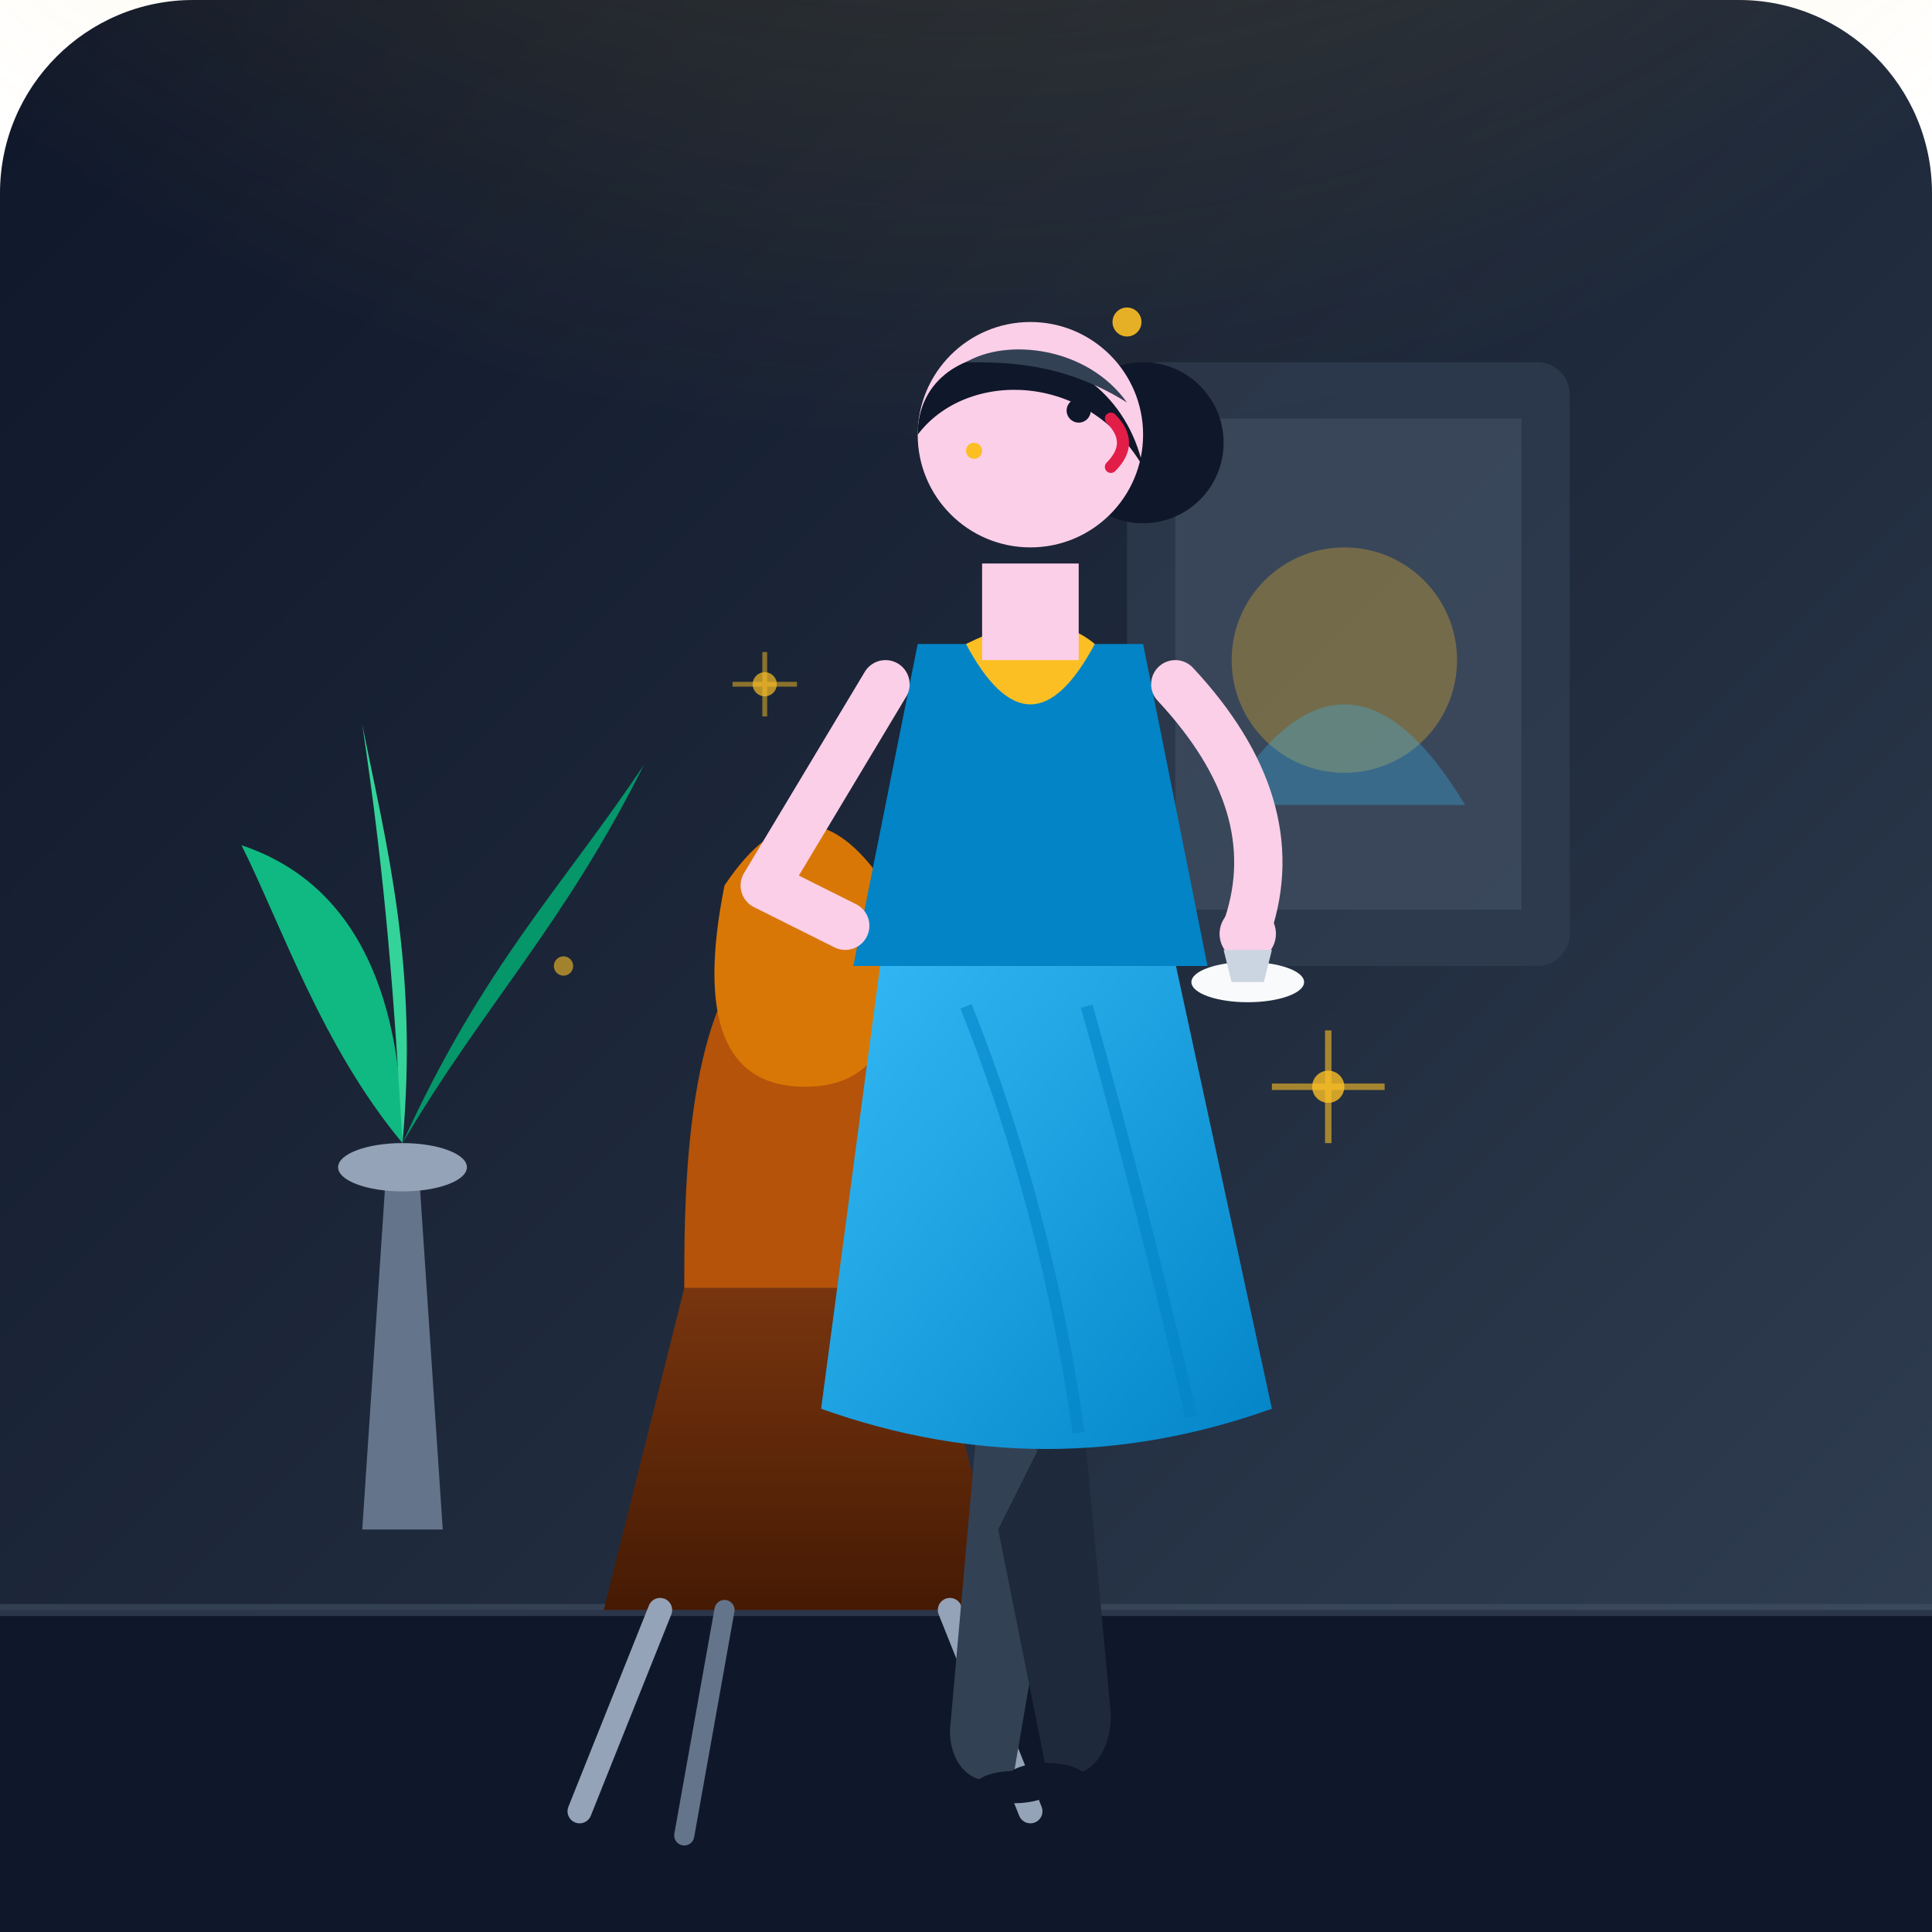
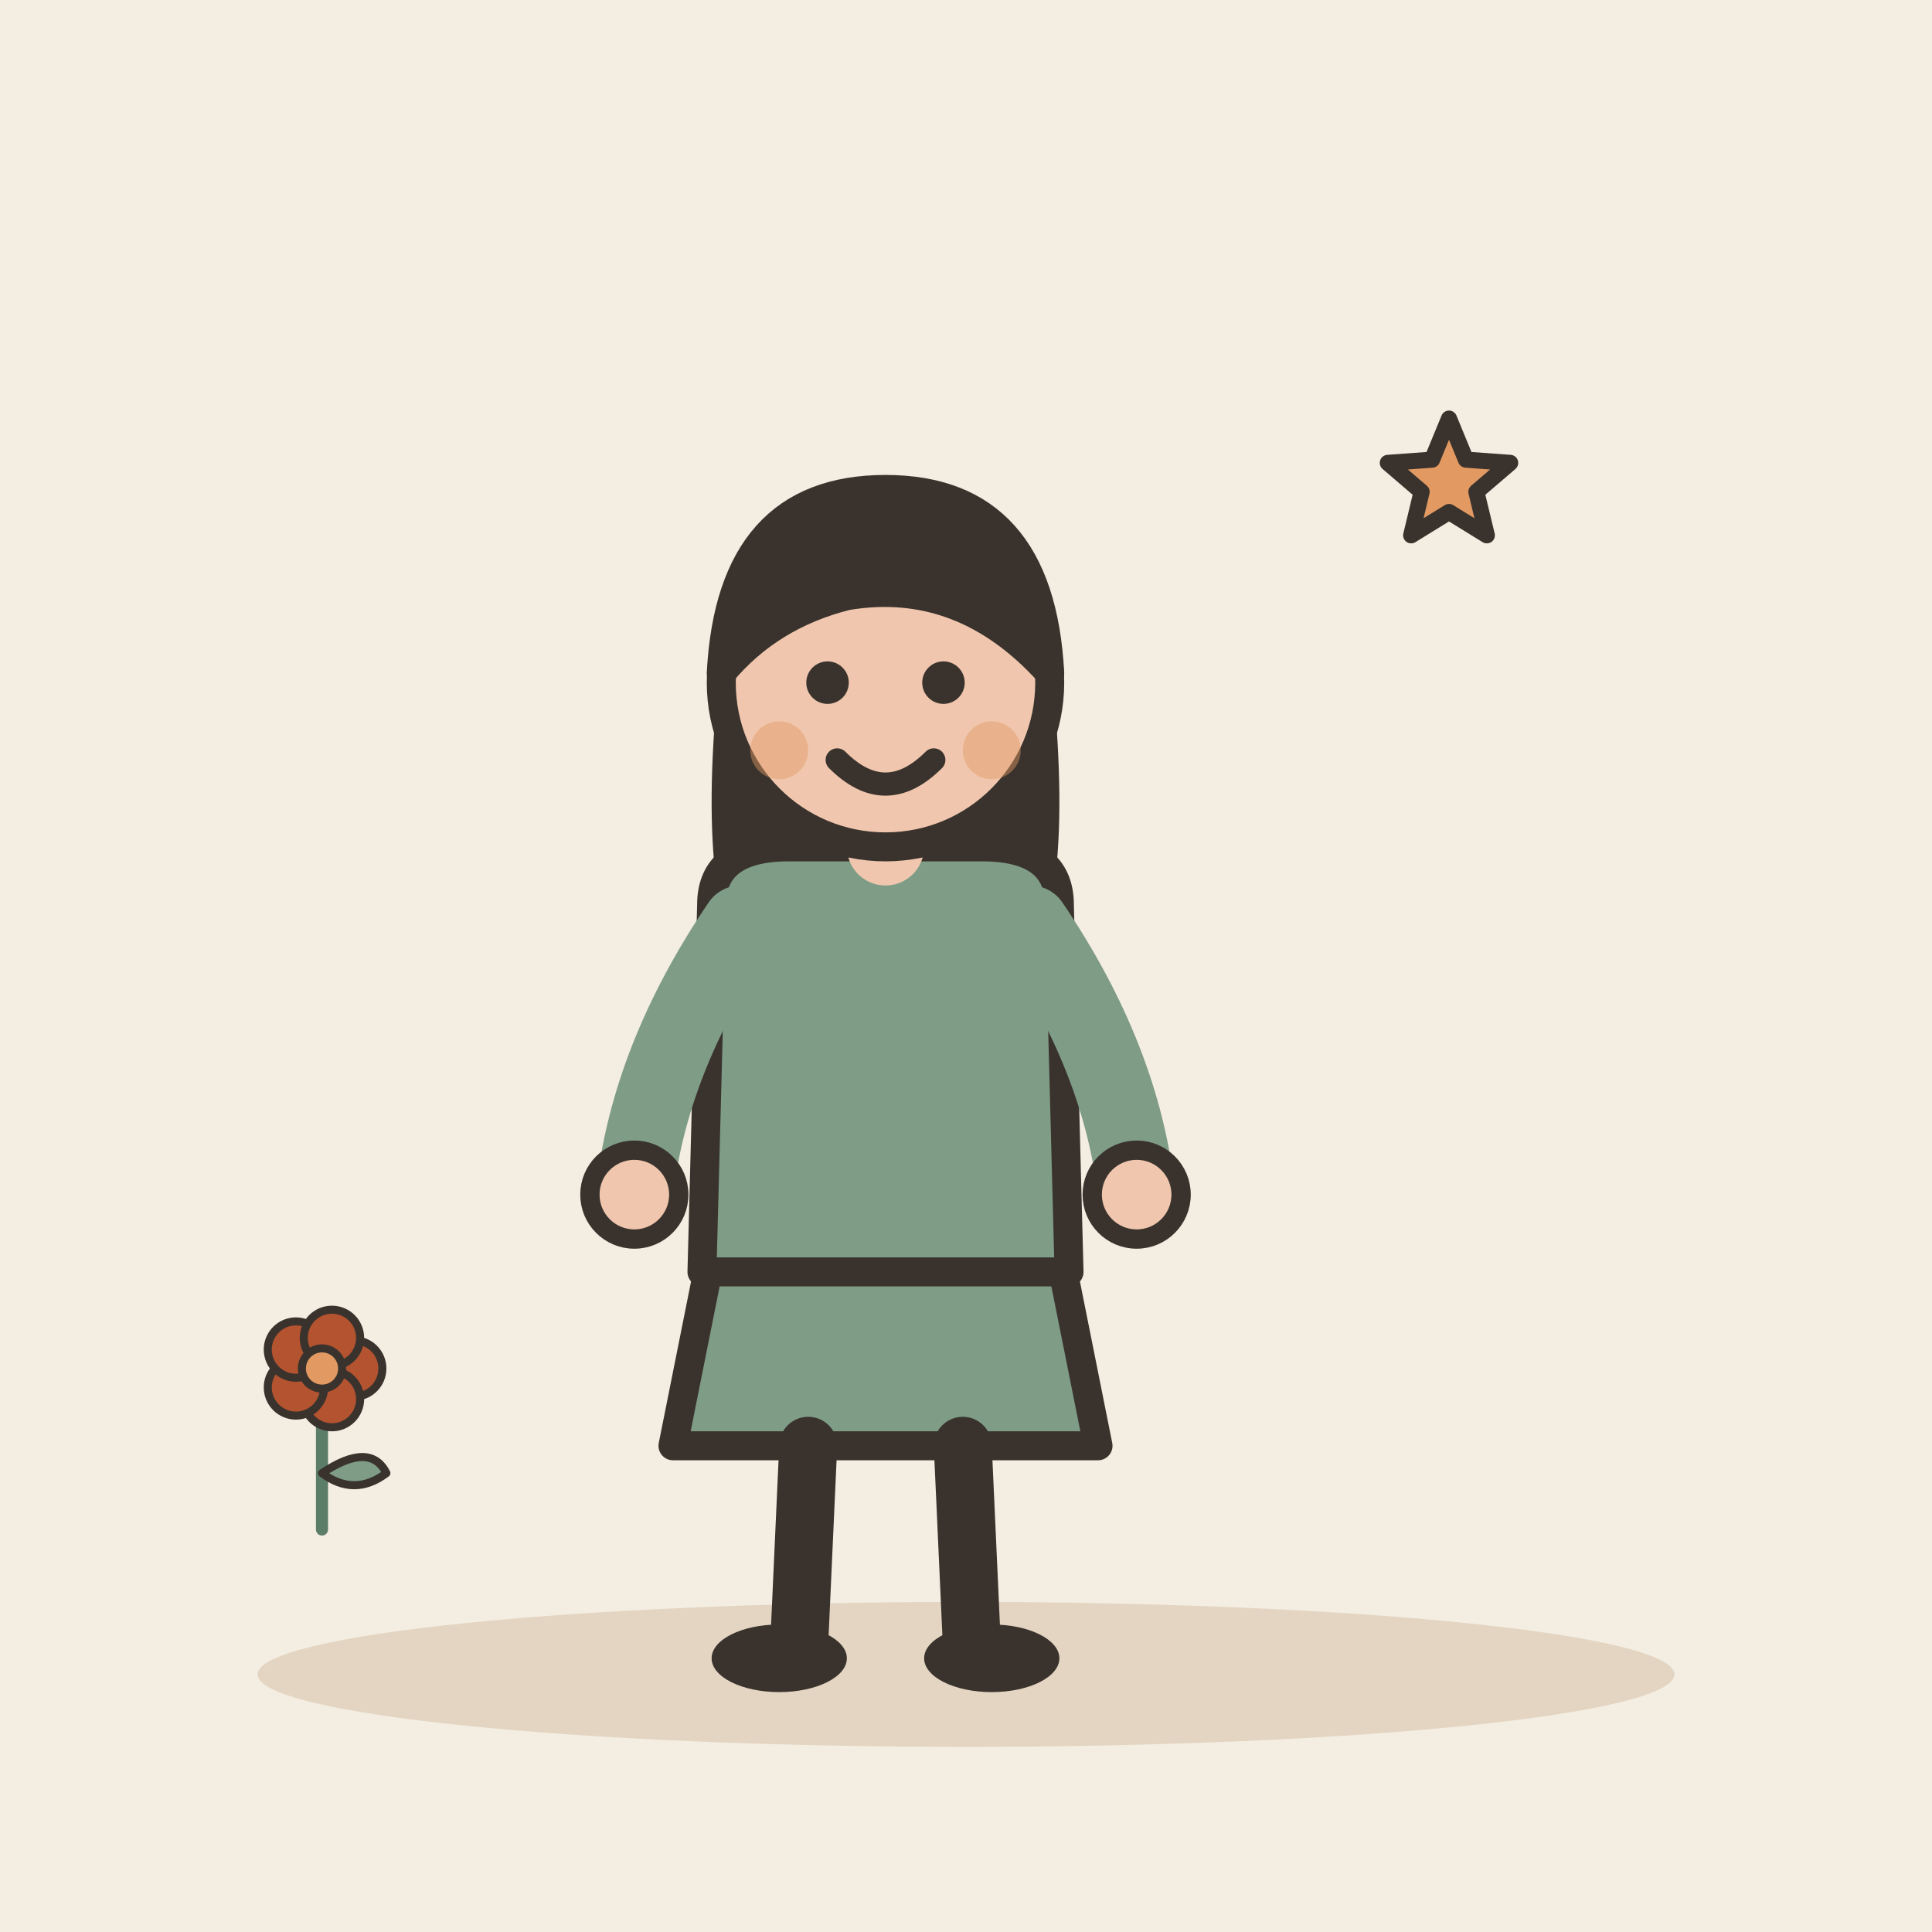
- <svg xmlns="http://www.w3.org/2000/svg" viewBox="0 0 240 240">
-   <defs>
-     <linearGradient id="bg-grad" x1="0%" y1="0%" x2="100%" y2="100%">
-       <stop offset="0%" stop-color="#0f172a" />
-       <stop offset="50%" stop-color="#1e293b" />
-       <stop offset="100%" stop-color="#334155" />
-     </linearGradient>
-     <radialGradient id="lamp-glow" cx="50%" cy="0%" r="70%">
-       <stop offset="0%" stop-color="#fbbf24" stop-opacity="0.3" />
-       <stop offset="100%" stop-color="#fbbf24" stop-opacity="0" />
-     </radialGradient>
-     <linearGradient id="dress-grad" x1="0%" y1="0%" x2="100%" y2="100%">
-       <stop offset="0%" stop-color="#38bdf8" />
-       <stop offset="100%" stop-color="#0284c7" />
-     </linearGradient>
-     <linearGradient id="wood-grad" x1="0%" y1="0%" x2="0%" y2="100%">
-       <stop offset="0%" stop-color="#78350f" />
-       <stop offset="100%" stop-color="#451a03" />
-     </linearGradient>
-   </defs>
-   <rect width="240" height="240" rx="24" fill="url(#bg-grad)" />
-   <circle cx="120" cy="0" r="140" fill="url(#lamp-glow)" />
-   <rect x="140" y="45" width="55" height="75" rx="4" fill="#334155" opacity="0.6" />
-   <rect x="146" y="52" width="43" height="61" fill="#475569" opacity="0.5" />
-   <circle cx="167" cy="82" r="14" fill="#fbbf24" opacity="0.3" />
-   <path d="M 152 100 Q 167 75 182 100 Z" fill="#38bdf8" opacity="0.3" />
-   <path d="M 45 190 L 55 190 L 52 145 L 48 145 Z" fill="#64748b" />
-   <ellipse cx="50" cy="145" rx="8" ry="3" fill="#94a3b8" />
-   <path d="M 50 142 C 40 130 35 115 30 105 C 45 110 50 125 50 142 Z" fill="#10b981" />
-   <path d="M 50 142 C 60 120 70 110 80 95 C 70 115 60 125 50 142 Z" fill="#059669" />
-   <path d="M 50 142 C 52 120 48 105 45 90 C 48 110 49 125 50 142 Z" fill="#34d399" />
-   <path d="M 0 200 L 240 200 L 240 240 L 0 240 Z" fill="#0f172a" />
-   <line x1="0" y1="200" x2="240" y2="200" stroke="#475569" stroke-width="1.5" opacity="0.5" />
-   <path d="M 85 160 L 115 160 L 125 200 L 75 200 Z" fill="url(#wood-grad)" />
-   <path d="M 92 120 C 85 130 85 150 85 160 L 115 160 C 115 150 115 130 108 120 Z" fill="#b45309" />
-   <path d="M 90 110 Q 100 95 110 110 Q 115 135 100 135 Q 85 135 90 110 Z" fill="#d97706" />
-   <line x1="82" y1="200" x2="72" y2="225" stroke="#94a3b8" stroke-width="3" stroke-linecap="round" />
-   <line x1="118" y1="200" x2="128" y2="225" stroke="#94a3b8" stroke-width="3" stroke-linecap="round" />
-   <line x1="90" y1="200" x2="85" y2="228" stroke="#64748b" stroke-width="2.5" stroke-linecap="round" />
-   <g transform="translate(10, 0)">
-     <path d="M 112 170 L 108 215 C 108 220 112 223 116 220 L 122 185 Z" fill="#334155" />
-     <path d="M 124 170 L 128 213 C 128 218 125 222 120 220 L 114 190 Z" fill="#1e293b" />
-     <ellipse cx="116" cy="222" rx="5" ry="2" fill="#0f172a" />
-     <ellipse cx="120" cy="221" rx="5" ry="2" fill="#0f172a" />
-     <path d="M 100 115 Q 120 110 135 115 L 148 175 Q 120 185 92 175 Z" fill="url(#dress-grad)" />
-     <path d="M 110 125 Q 120 150 124 178" stroke="#0284c7" stroke-width="1.5" fill="none" opacity="0.6" />
-     <path d="M 125 125 Q 132 150 138 176" stroke="#0284c7" stroke-width="1.5" fill="none" opacity="0.6" />
-     <path d="M 104 80 L 132 80 L 140 120 L 96 120 Z" fill="#0284c7" />
-     <path d="M 110 80 Q 118 95 126 80 Q 120 75 110 80 Z" fill="#fbbf24" />
-     <path d="M 100 85 L 85 110 L 95 115" stroke="#fbcfe8" stroke-width="6" stroke-linecap="round" stroke-linejoin="round" fill="none" />
-     <path d="M 136 85 Q 150 100 145 115" stroke="#fbcfe8" stroke-width="6" stroke-linecap="round" fill="none" />
-     <circle cx="145" cy="116" r="3.5" fill="#fbcfe8" />
-     <ellipse cx="145" cy="122" rx="7" ry="2.5" fill="#f8fafc" />
-     <path d="M 142 118 L 148 118 L 147 122 L 143 122 Z" fill="#cbd5e1" />
-     <path d="M 112 70 L 124 70 L 124 82 L 112 82 Z" fill="#fbcfe8" />
-     <circle cx="132" cy="55" r="10" fill="#0f172a" />
-     <circle cx="118" cy="54" r="14" fill="#fbcfe8" />
-     <path d="M 104 54 C 104 40 128 40 132 58 C 125 46 110 46 104 54 Z" fill="#0f172a" />
-     <path d="M 110 45 C 115 42 125 43 130 50 C 122 45 115 45 110 45 Z" fill="#334155" />
-     <path d="M 128 52 Q 131 55 128 58" stroke="#e11d48" stroke-width="1.5" fill="none" stroke-linecap="round" />
-     <circle cx="124" cy="51" r="1.5" fill="#0f172a" />
-     <path d="M 122 49 C 124 48 126 49 127 50" stroke="#0f172a" stroke-width="1" fill="none" />
-     <circle cx="112" cy="54" r="2" fill="#fbcfe8" />
-     <circle cx="111" cy="56" r="1" fill="#fbbf24" />
+ <svg xmlns="http://www.w3.org/2000/svg" viewBox="0 0 240 240" data-style="editorial">
+   <rect width="240" height="240" fill="#F4EDE2" />
+   <ellipse cx="120" cy="208" rx="88" ry="9" fill="#E3D5C1" />
+   <g transform="translate(110 206) scale(1.2 1.2)">
+     <path d="M-18 -42L-22 -22L22 -22L18 -42Z" fill="#7E9C86" stroke="#3A332D" stroke-width="3" stroke-linecap="round" stroke-linejoin="round" />
+     <path d="M-8 -22L-9 0" stroke="#3A332D" stroke-width="6" stroke-linecap="round" fill="none" />
+     <path d="M8 -22L9 0" stroke="#3A332D" stroke-width="6" stroke-linecap="round" fill="none" />
+     <ellipse cx="-11" cy="0" rx="7" ry="3.5" fill="#3A332D" />
+     <ellipse cx="11" cy="0" rx="7" ry="3.5" fill="#3A332D" />
+     <path d="M-17 -104Q-20 -78 -14 -70L-6 -78L6 -78L14 -70Q20 -78 17 -104Z" fill="#3A332D" />
+     <path d="M-18 -78Q-18 -84 -10 -84L10 -84Q18 -84 18 -78L19 -40L-19 -40Z" fill="#7E9C86" stroke="#3A332D" stroke-width="3" stroke-linecap="round" stroke-linejoin="round" />
+     <path d="M-15 -76Q-24.5 -62 -26 -48" fill="none" stroke="#7E9C86" stroke-width="8" stroke-linecap="round" stroke-linejoin="round" />
+     <circle cx="-26" cy="-48" r="4.6" fill="#F0C7AE" stroke="#3A332D" stroke-linecap="round" stroke-linejoin="round" stroke-width="2" />
+     <path d="M15 -76Q24.5 -62 26 -48" fill="none" stroke="#7E9C86" stroke-width="8" stroke-linecap="round" stroke-linejoin="round" />
+     <circle cx="26" cy="-48" r="4.6" fill="#F0C7AE" stroke="#3A332D" stroke-linecap="round" stroke-linejoin="round" stroke-width="2" />
+     <path d="M0 -84L0 -88" stroke="#F0C7AE" stroke-width="8" stroke-linecap="round" fill="none" />
+     <circle cx="0" cy="-101" r="17" fill="#F0C7AE" stroke="#3A332D" stroke-width="3" stroke-linecap="round" stroke-linejoin="round" />
+     <path d="M-17 -102Q-16 -121 0 -121Q16 -121 17 -102Q8 -112 -4 -110Q-12 -108 -17 -102Z" fill="#3A332D" stroke="#3A332D" stroke-width="3" stroke-linecap="round" stroke-linejoin="round" />
+     <circle cx="-6" cy="-101" r="2.2" fill="#3A332D" />
+     <circle cx="6" cy="-101" r="2.2" fill="#3A332D" />
+     <path d="M-5 -93Q0 -88 5 -93" fill="none" stroke="#3A332D" stroke-width="2.4" stroke-linecap="round" stroke-linejoin="round" />
+     <circle cx="-11" cy="-94" r="3" fill="#E39A62" opacity="0.45" />
+     <circle cx="11" cy="-94" r="3" fill="#E39A62" opacity="0.45" />
  </g>
-   <g fill="#fbbf24">
-     <circle cx="165" cy="135" r="2" opacity="0.8" />
-     <path d="M 165 128 L 165 142 M 158 135 L 172 135" stroke="#fbbf24" stroke-width="0.8" opacity="0.6" />
-     <circle cx="95" cy="85" r="1.5" opacity="0.7" />
-     <path d="M 95 81 L 95 89 M 91 85 L 99 85" stroke="#fbbf24" stroke-width="0.6" opacity="0.5" />
-     <circle cx="140" cy="40" r="1.8" opacity="0.9" />
-     <circle cx="70" cy="120" r="1.2" opacity="0.6" />
+   <path d="M180.0 52.0L182.1 57.1L187.6 57.5L183.4 61.1L184.7 66.5L180.0 63.6L175.3 66.5L176.6 61.1L172.4 57.5L177.9 57.1Z" fill="#E39A62" stroke="#3A332D" stroke-width="2" stroke-linecap="round" stroke-linejoin="round" />
+   <g transform="translate(40 190) scale(0.5 0.5)">
+     <path d="M0 0L0 -36" stroke="#5C7D68" stroke-width="3" stroke-linecap="round" fill="none" />
+     <path d="M0 -14Q12 -22 16 -14Q8 -8 0 -14Z" fill="#7E9C86" stroke="#3A332D" stroke-width="2" stroke-linecap="round" stroke-linejoin="round" />
+     <circle cx="8" cy="-40" r="7" fill="#B4532F" stroke="#3A332D" stroke-linecap="round" stroke-linejoin="round" stroke-width="2" />
+     <circle cx="2.472" cy="-32.392" r="7" fill="#B4532F" stroke="#3A332D" stroke-linecap="round" stroke-linejoin="round" stroke-width="2" />
+     <circle cx="-6.472" cy="-35.298" r="7" fill="#B4532F" stroke="#3A332D" stroke-linecap="round" stroke-linejoin="round" stroke-width="2" />
+     <circle cx="-6.472" cy="-44.702" r="7" fill="#B4532F" stroke="#3A332D" stroke-linecap="round" stroke-linejoin="round" stroke-width="2" />
+     <circle cx="2.472" cy="-47.608" r="7" fill="#B4532F" stroke="#3A332D" stroke-linecap="round" stroke-linejoin="round" stroke-width="2" />
+     <circle cx="0" cy="-40" r="5" fill="#E39A62" stroke="#3A332D" stroke-linecap="round" stroke-linejoin="round" stroke-width="2" />
  </g>
</svg>
